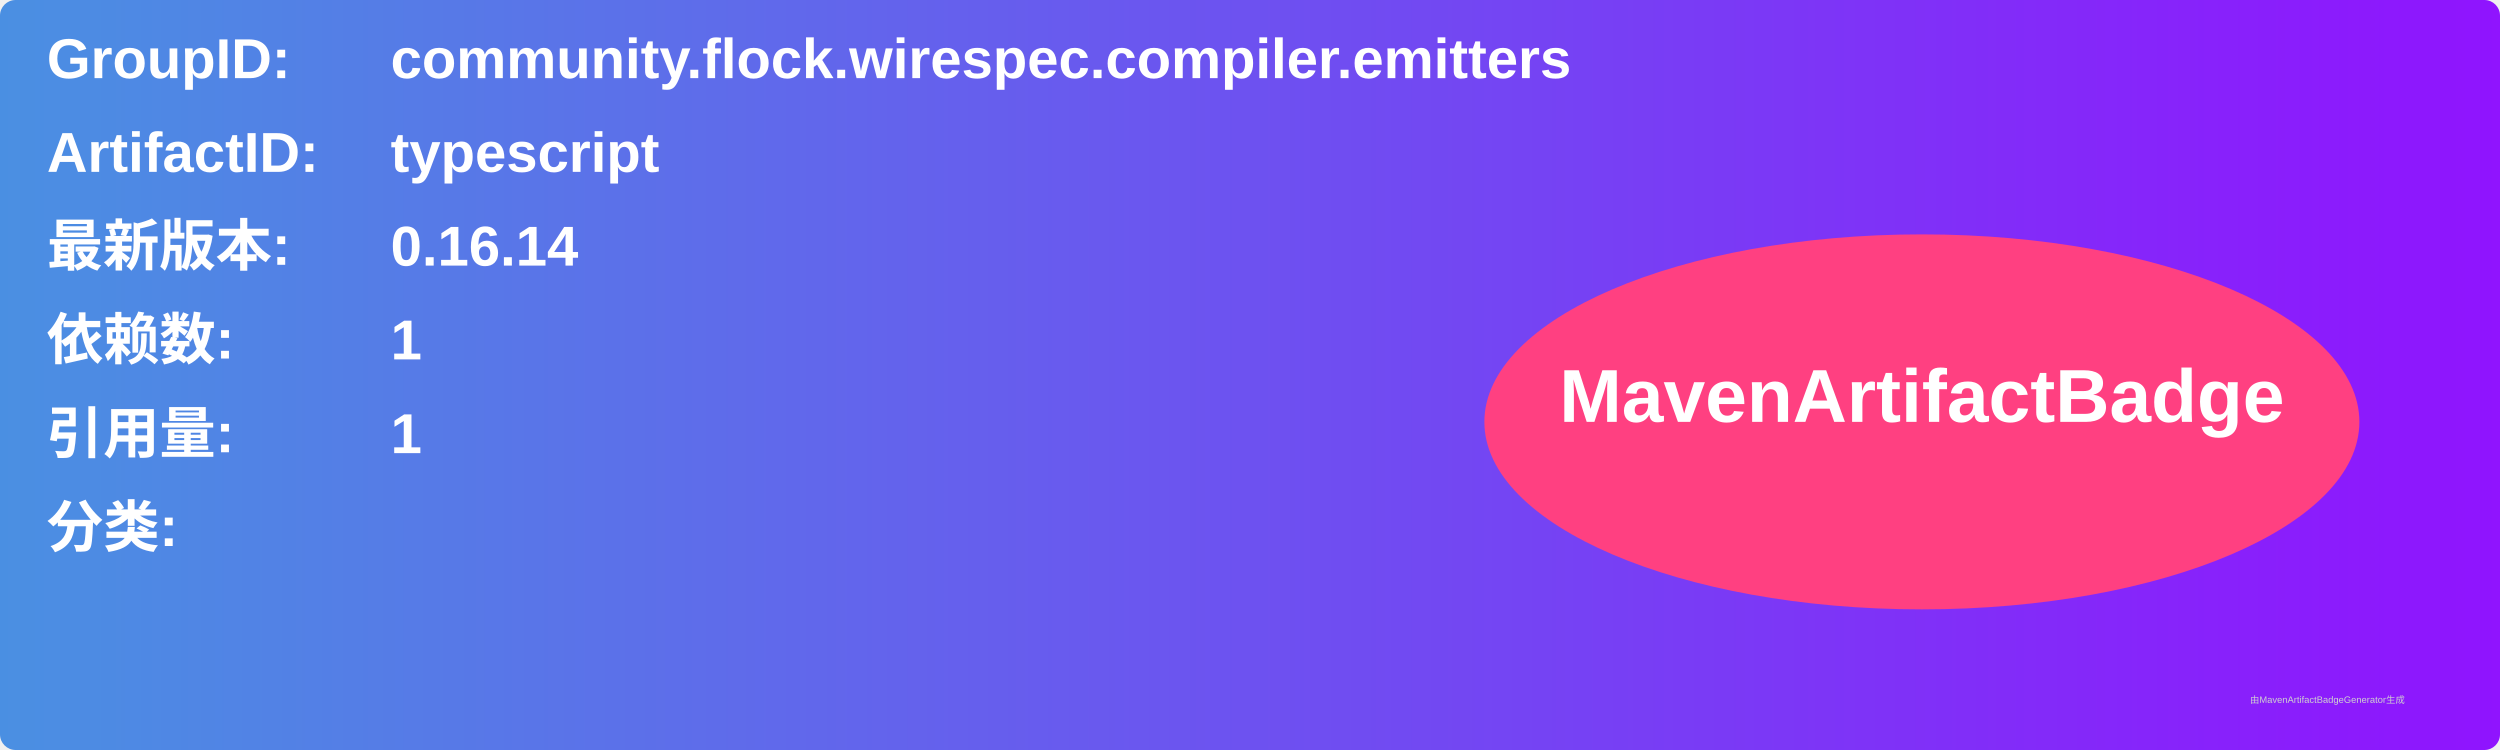
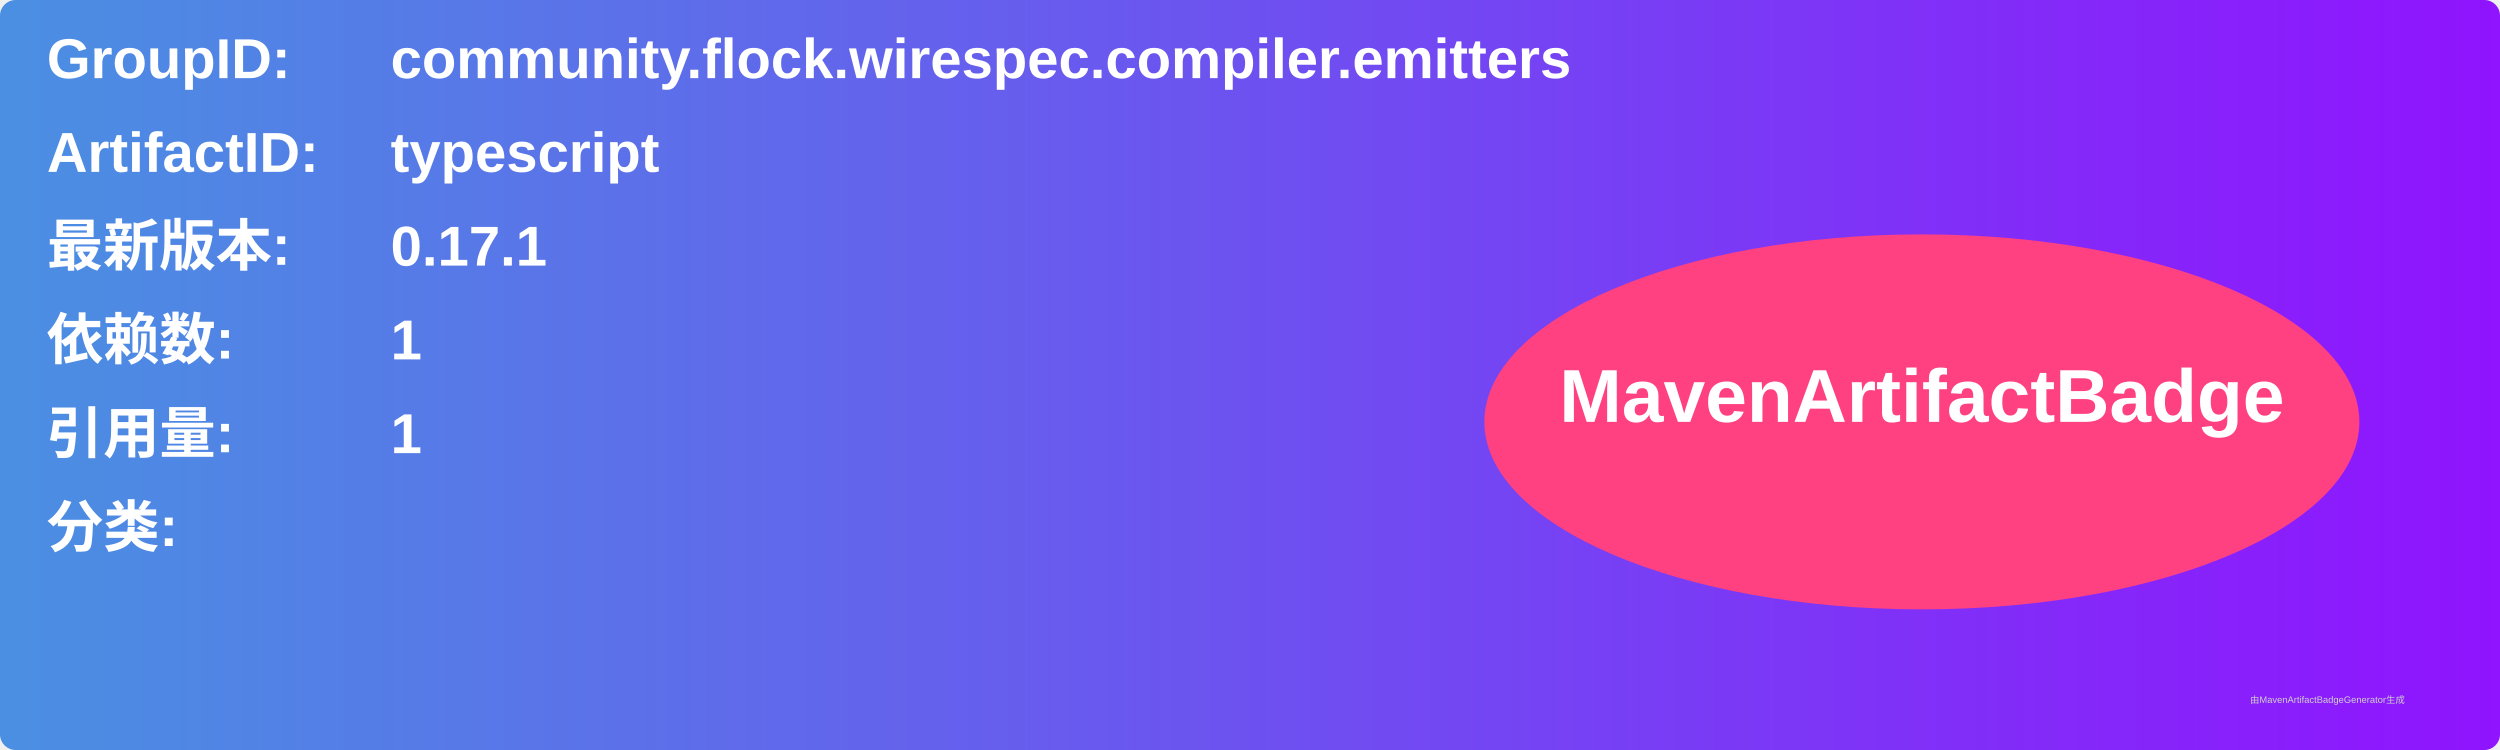
<svg xmlns="http://www.w3.org/2000/svg" width="800" height="240" viewBox="0 0 800 240">
  <linearGradient id="grad" x1="0%" y1="0%" x2="100%" y2="0%">
    <stop offset="0%" stop-color="#4a90e2" />
    <stop offset="100%" stop-color="#9013fe" />
  </linearGradient>
  <rect width="100%" height="100%" rx="5" ry="5" fill="url(#grad)" />
  <g transform="translate(15, 15)">
    <text x="0" y="10" font-family="Arial" font-size="18" fill="white" font-weight="bold" width="260">GroupID:</text>
    <text x="110" y="10" font-family="Arial" font-size="18" fill="white" font-weight="bold" width="460">community.flock.wirespec.compiler.emitters</text>
    <text x="0" y="40" font-family="Arial" font-size="18" fill="white" font-weight="bold" width="260">ArtifactID:</text>
    <text x="110" y="40" font-family="Arial" font-size="18" fill="white" font-weight="bold" width="460">typescript</text>
    <text x="0" y="70" font-family="Arial" font-size="18" fill="white" font-weight="bold">最新版本:</text>
    <text x="110" y="70" font-family="Arial" font-size="18" fill="white" font-weight="bold">
-       <tspan font-weight="bold">0.16.14</tspan>
+       <tspan font-weight="bold">0.17.1</tspan>
    </text>
    <text x="0" y="100" font-family="Arial" font-size="18" fill="white" font-weight="bold">依赖数: </text>
    <text x="110" y="100" font-family="Arial" font-size="18" fill="white">
      <tspan font-weight="bold">1</tspan>
    </text>
    <text x="0" y="130" font-family="Arial" font-size="18" fill="white" font-weight="bold">引用量: </text>
    <text x="110" y="130" font-family="Arial" font-size="18" fill="white">
      <tspan font-weight="bold">1</tspan>
    </text>
    <text x="0" y="160" font-family="Arial" font-size="18" fill="white" font-weight="bold">分类:</text>
    <text x="10" y="190" font-family="Arial" font-size="10" fill="white">
      <tspan font-weight="bold" />
    </text>
    <ellipse cx="600" cy="120" rx="140" ry="60" fill="#ff4081" />
    <text x="600" y="120" text-anchor="middle" font-family="Arial" font-size="24" fill="white" font-weight="bold">MavenArtifactBadge</text>
  </g>
  <text x="720" y="225" font-family="Arial" font-size="3" fill="#d0d0d0">由MavenArtifactBadgeGenerator生成</text>
</svg>
